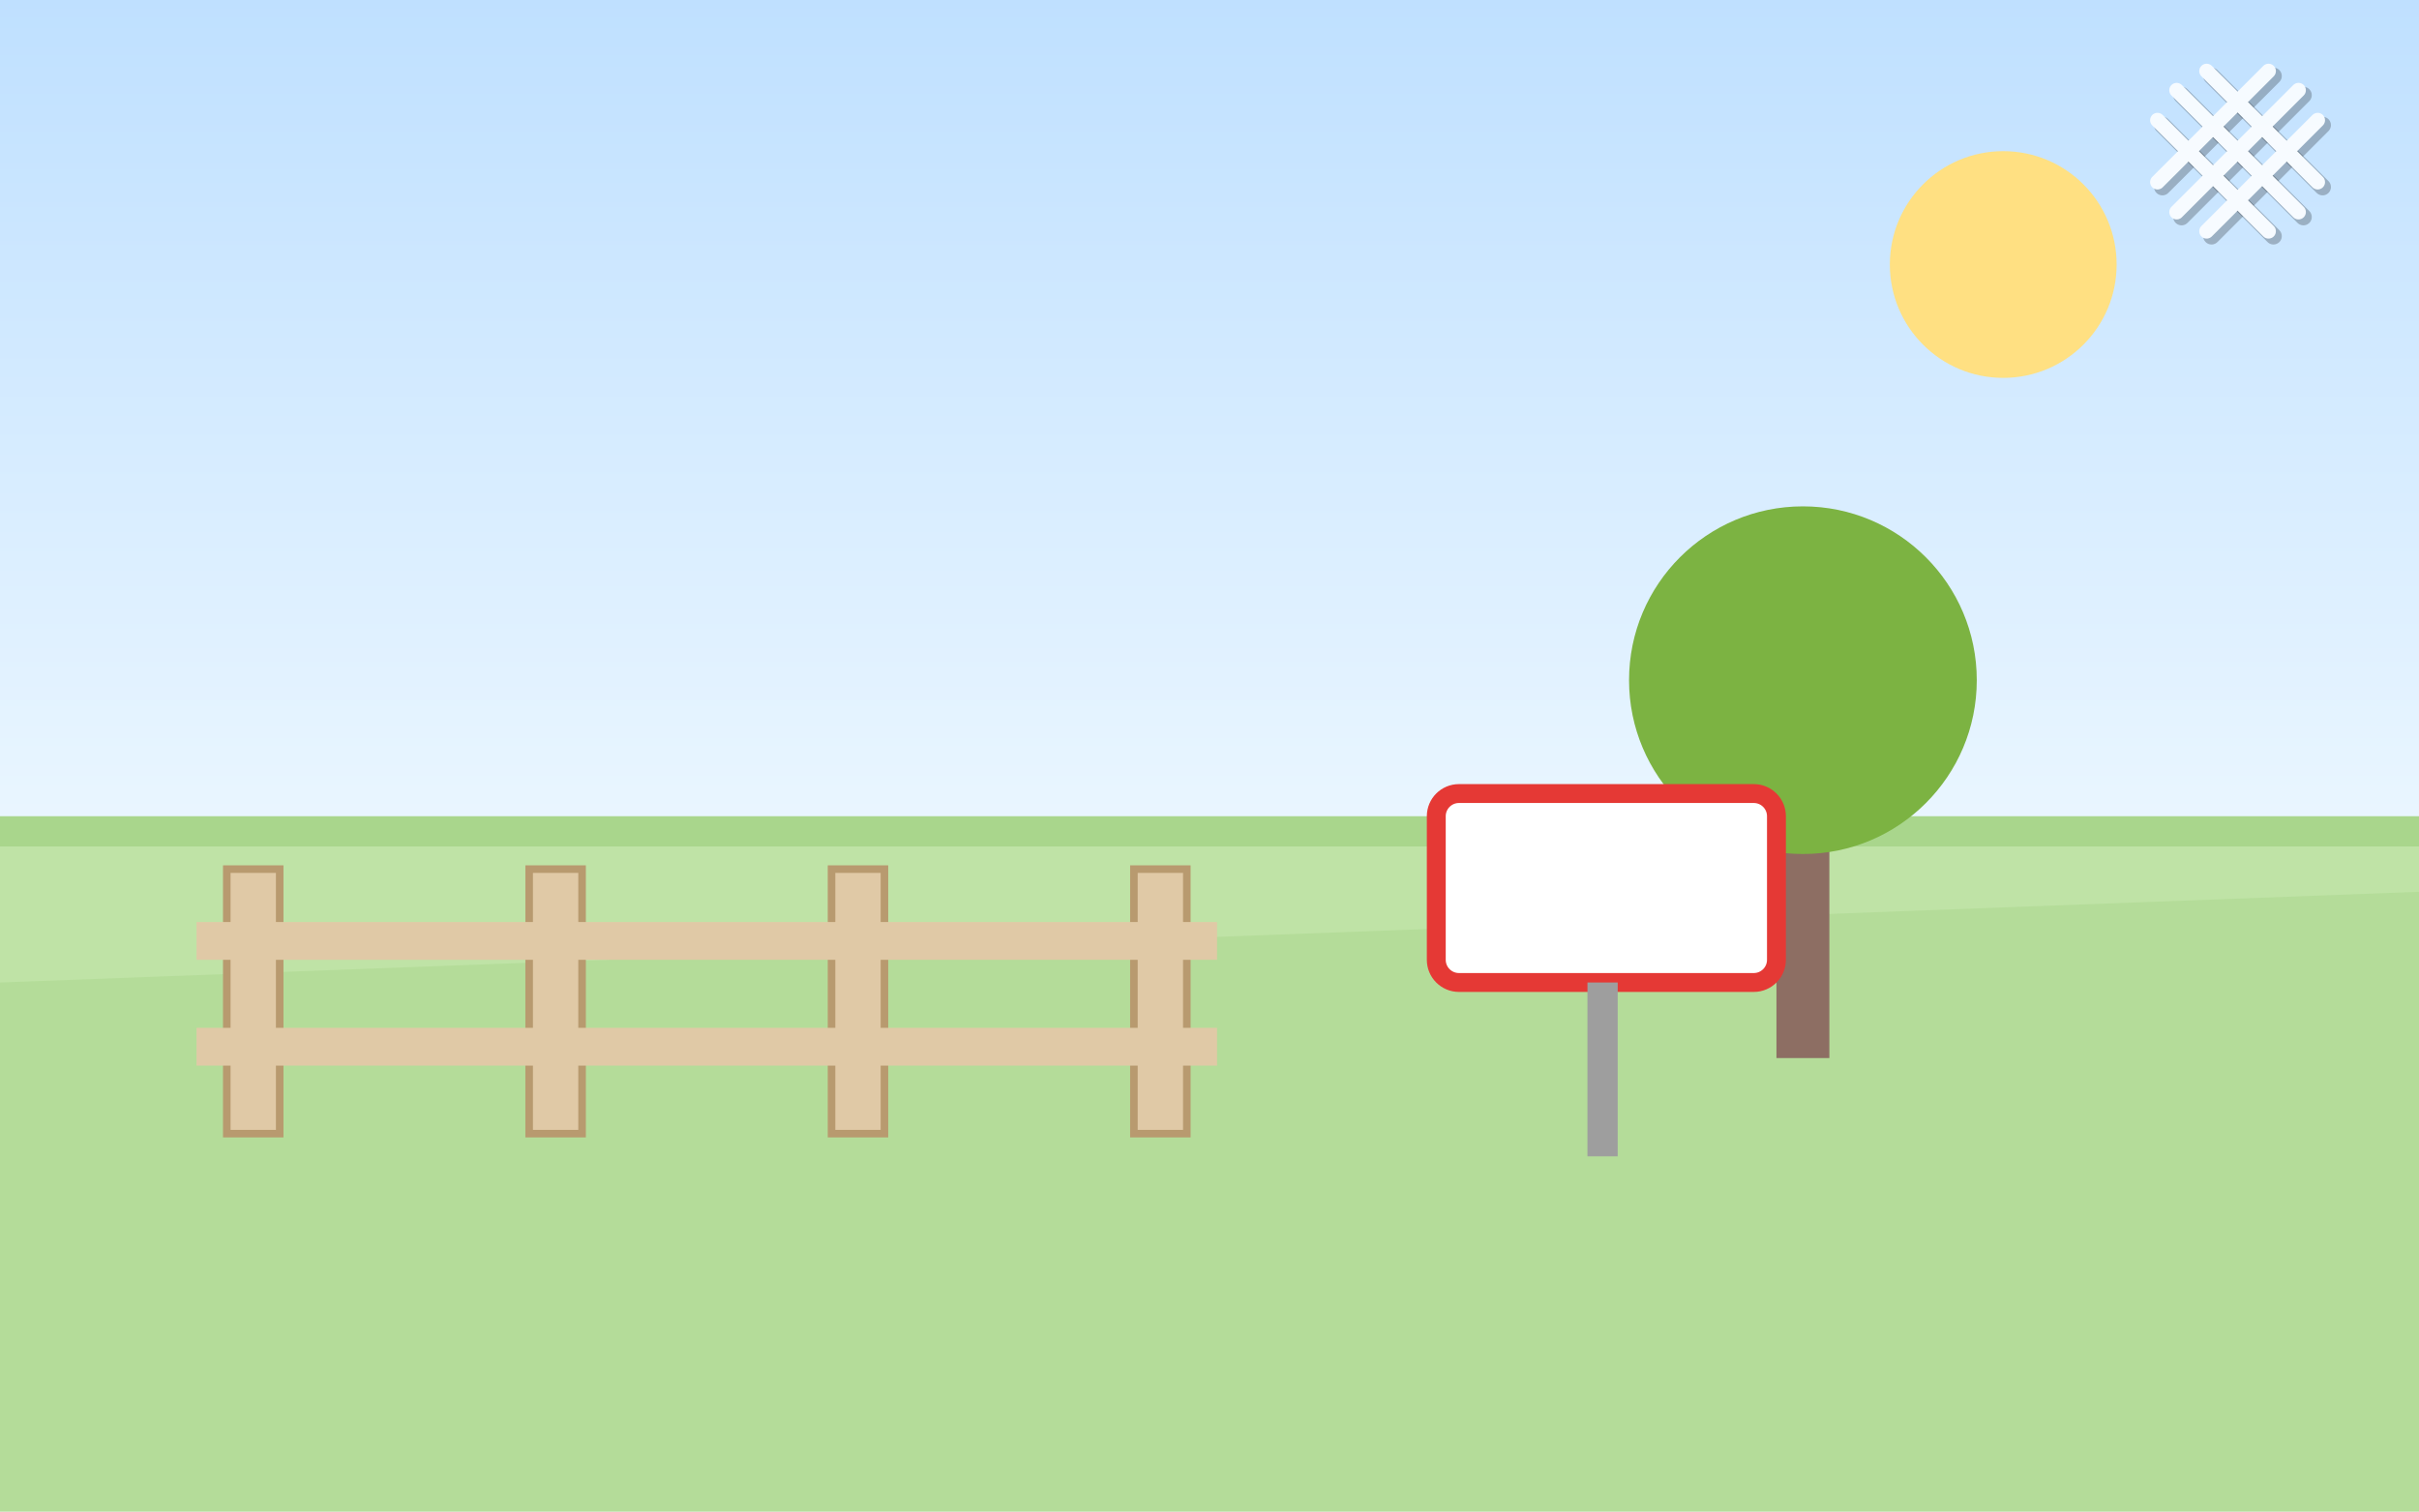
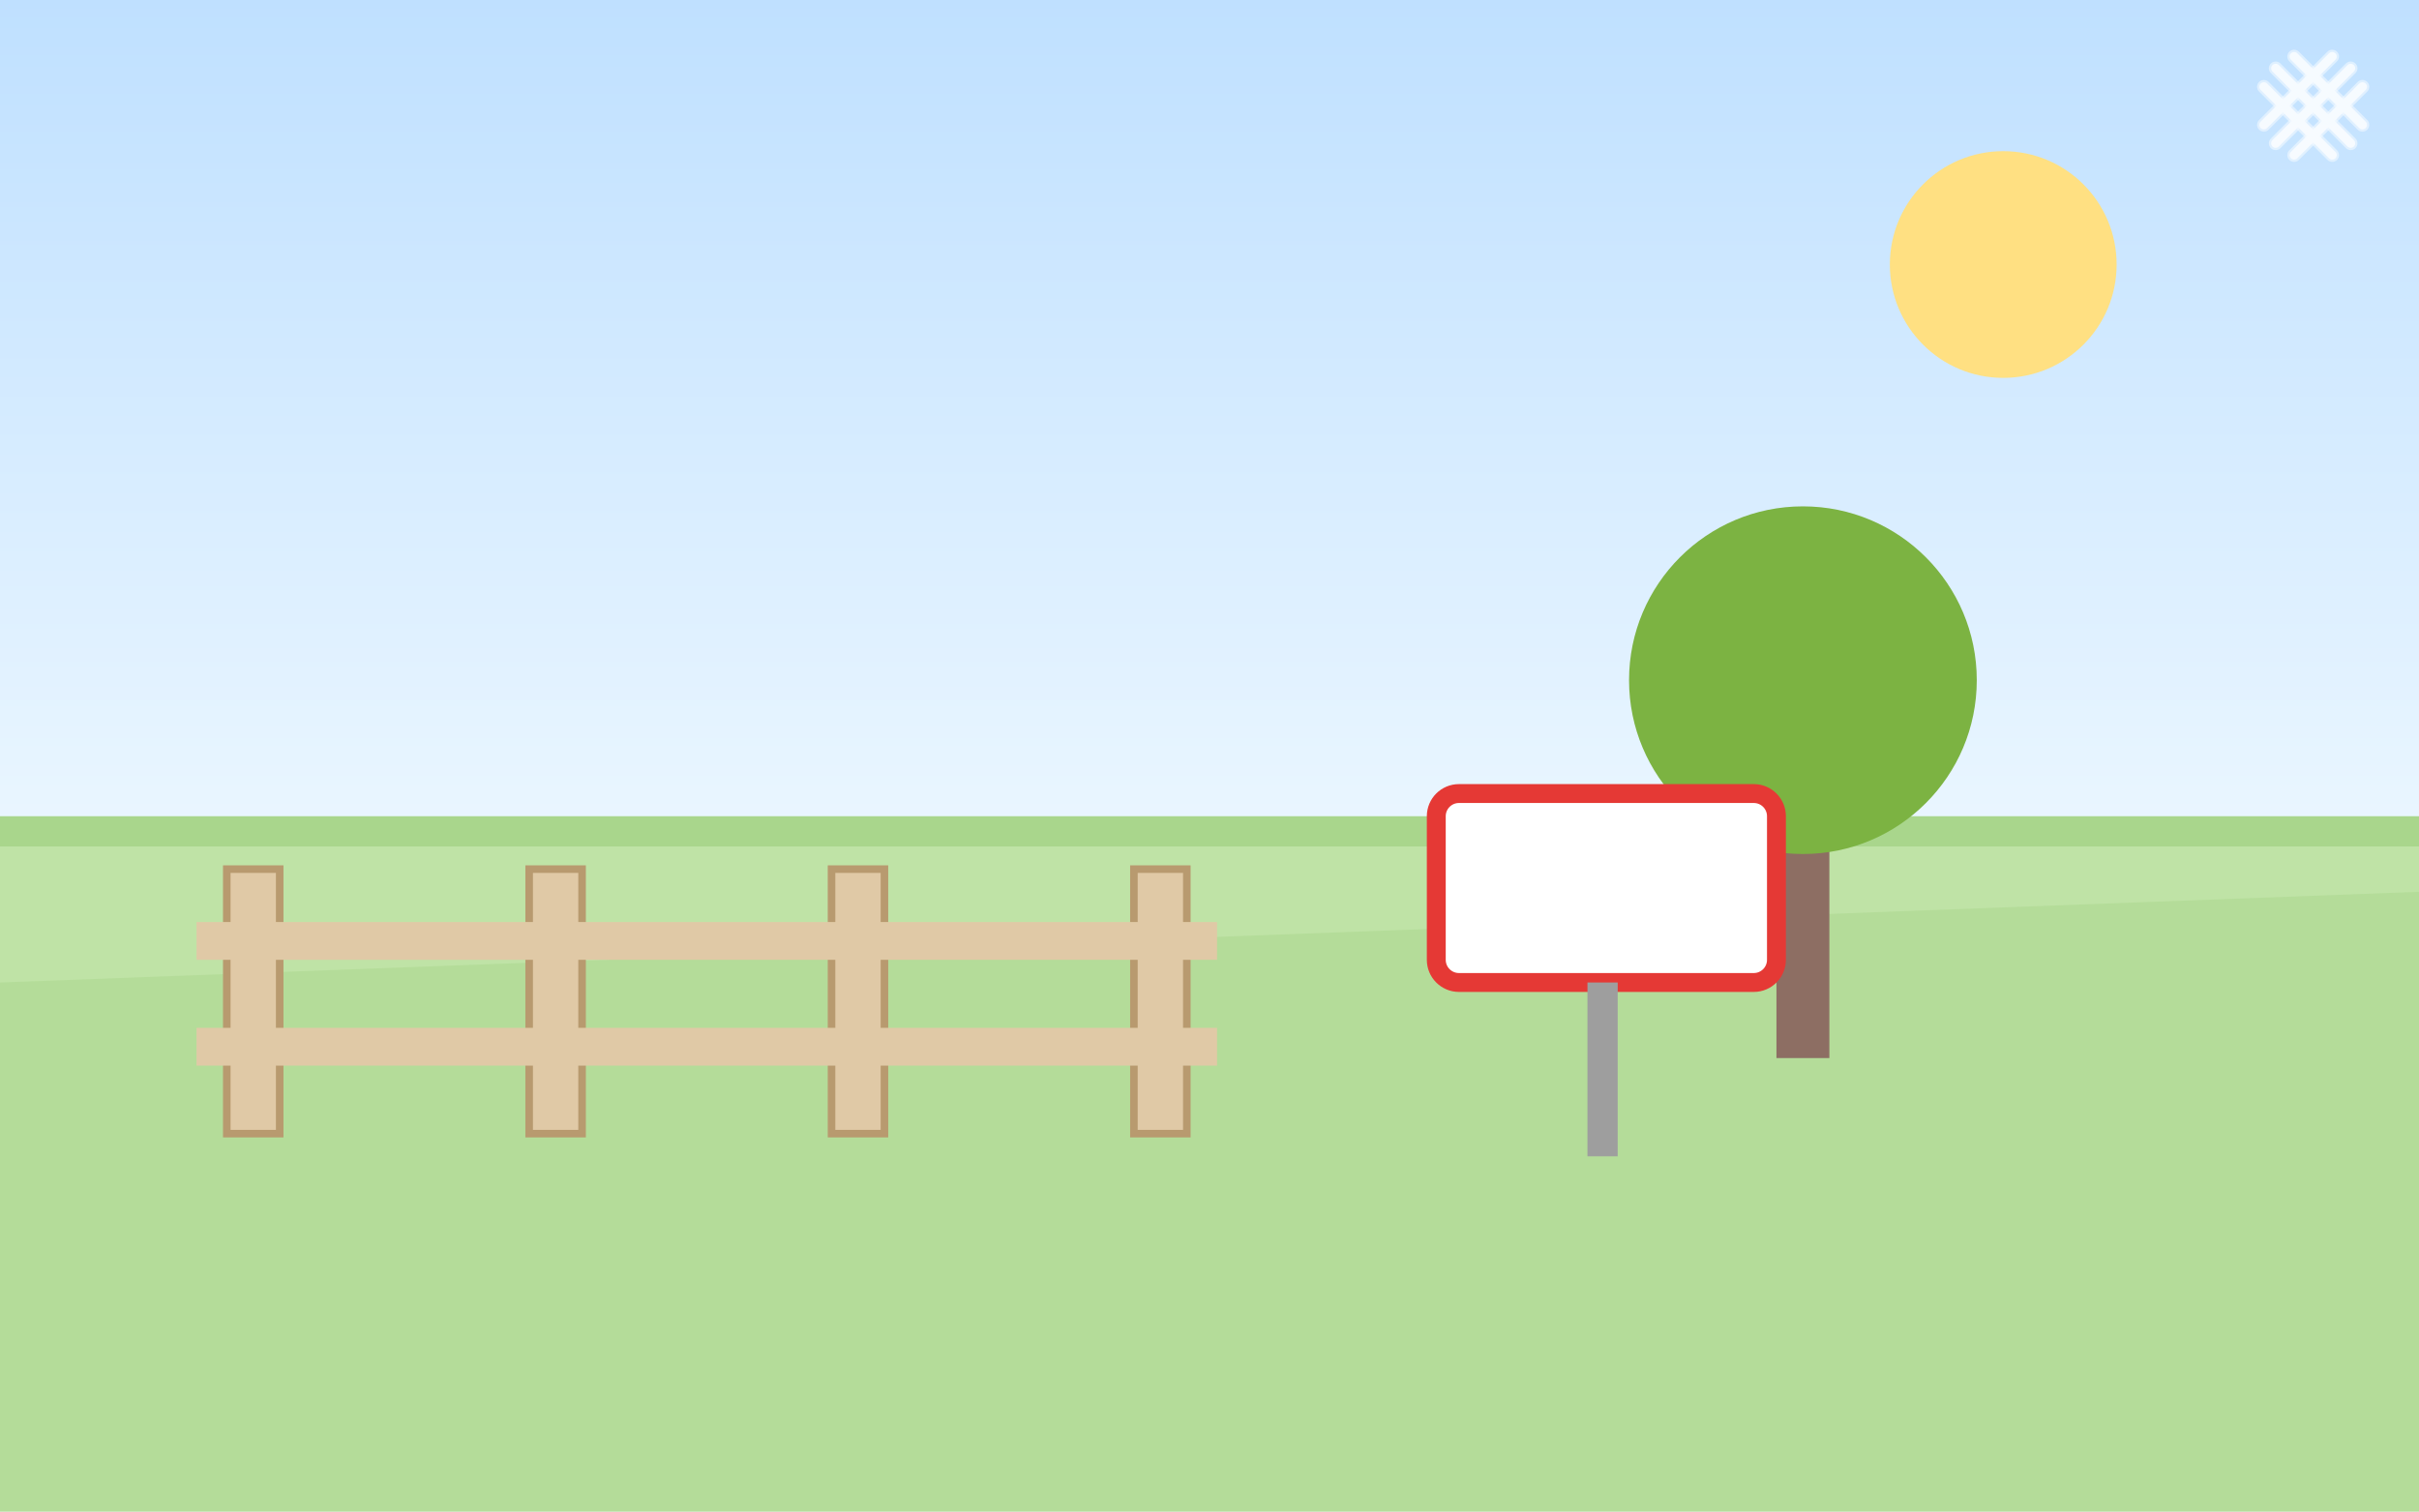
<svg xmlns="http://www.w3.org/2000/svg" width="640" height="400" viewBox="0 0 640 400">
  <defs>
    <linearGradient id="sky2" x1="0" y1="0" x2="0" y2="1">
      <stop offset="0" stop-color="#bfe0ff" />
      <stop offset="1" stop-color="#eaf6ff" />
    </linearGradient>
  </defs>
  <rect width="640" height="220" fill="url(#sky2)" />
  <circle cx="530" cy="70" r="30" fill="#ffe082" />
  <rect y="220" width="640" height="180" fill="#bfe3a6" />
  <rect y="216" width="640" height="8" fill="#a9d68c" />
  <polygon points="0,260 640,236 640,400 0,400" fill="#a9d68c" opacity="0.5" />
  <g fill="#e0c9a6" stroke="#b89a6f" stroke-width="2">
    <rect x="60" y="230" width="14" height="70" />
    <rect x="140" y="230" width="14" height="70" />
    <rect x="220" y="230" width="14" height="70" />
    <rect x="300" y="230" width="14" height="70" />
  </g>
  <rect x="52" y="244" width="270" height="10" fill="#e0c9a6" />
  <rect x="52" y="272" width="270" height="10" fill="#e0c9a6" />
  <rect x="470" y="200" width="14" height="80" fill="#8d6e63" />
  <circle cx="477" cy="180" r="46" fill="#7cb342" />
  <rect x="380" y="210" width="90" height="50" rx="6" fill="#ffffff" stroke="#e53935" stroke-width="5" />
  <rect x="420" y="260" width="8" height="46" fill="#9e9e9e" />
-   <g transform="translate(566,14) scale(0.13)" fill="none" stroke-linecap="round" opacity="0.85">
-     <g stroke="#000000" stroke-opacity="0.28" stroke-width="34" transform="translate(10,10)">
+   <g transform="translate(596,12) scale(0.08)" fill="none" stroke-linecap="round" opacity="0.85">
+     <g stroke="#ffffff" stroke-opacity="0.55" stroke-width="45">
      <line x1="76" y1="76" x2="324" y2="324" />
      <line x1="137" y1="37" x2="363" y2="263" />
      <line x1="37" y1="137" x2="263" y2="363" />
      <line x1="76" y1="324" x2="324" y2="76" />
      <line x1="137" y1="363" x2="363" y2="137" />
      <line x1="37" y1="263" x2="263" y2="37" />
    </g>
    <g stroke="#ffffff" stroke-width="30">
      <line x1="76" y1="76" x2="324" y2="324" />
      <line x1="137" y1="37" x2="363" y2="263" />
      <line x1="37" y1="137" x2="263" y2="363" />
      <line x1="76" y1="324" x2="324" y2="76" />
      <line x1="137" y1="363" x2="363" y2="137" />
      <line x1="37" y1="263" x2="263" y2="37" />
    </g>
  </g>
</svg>
